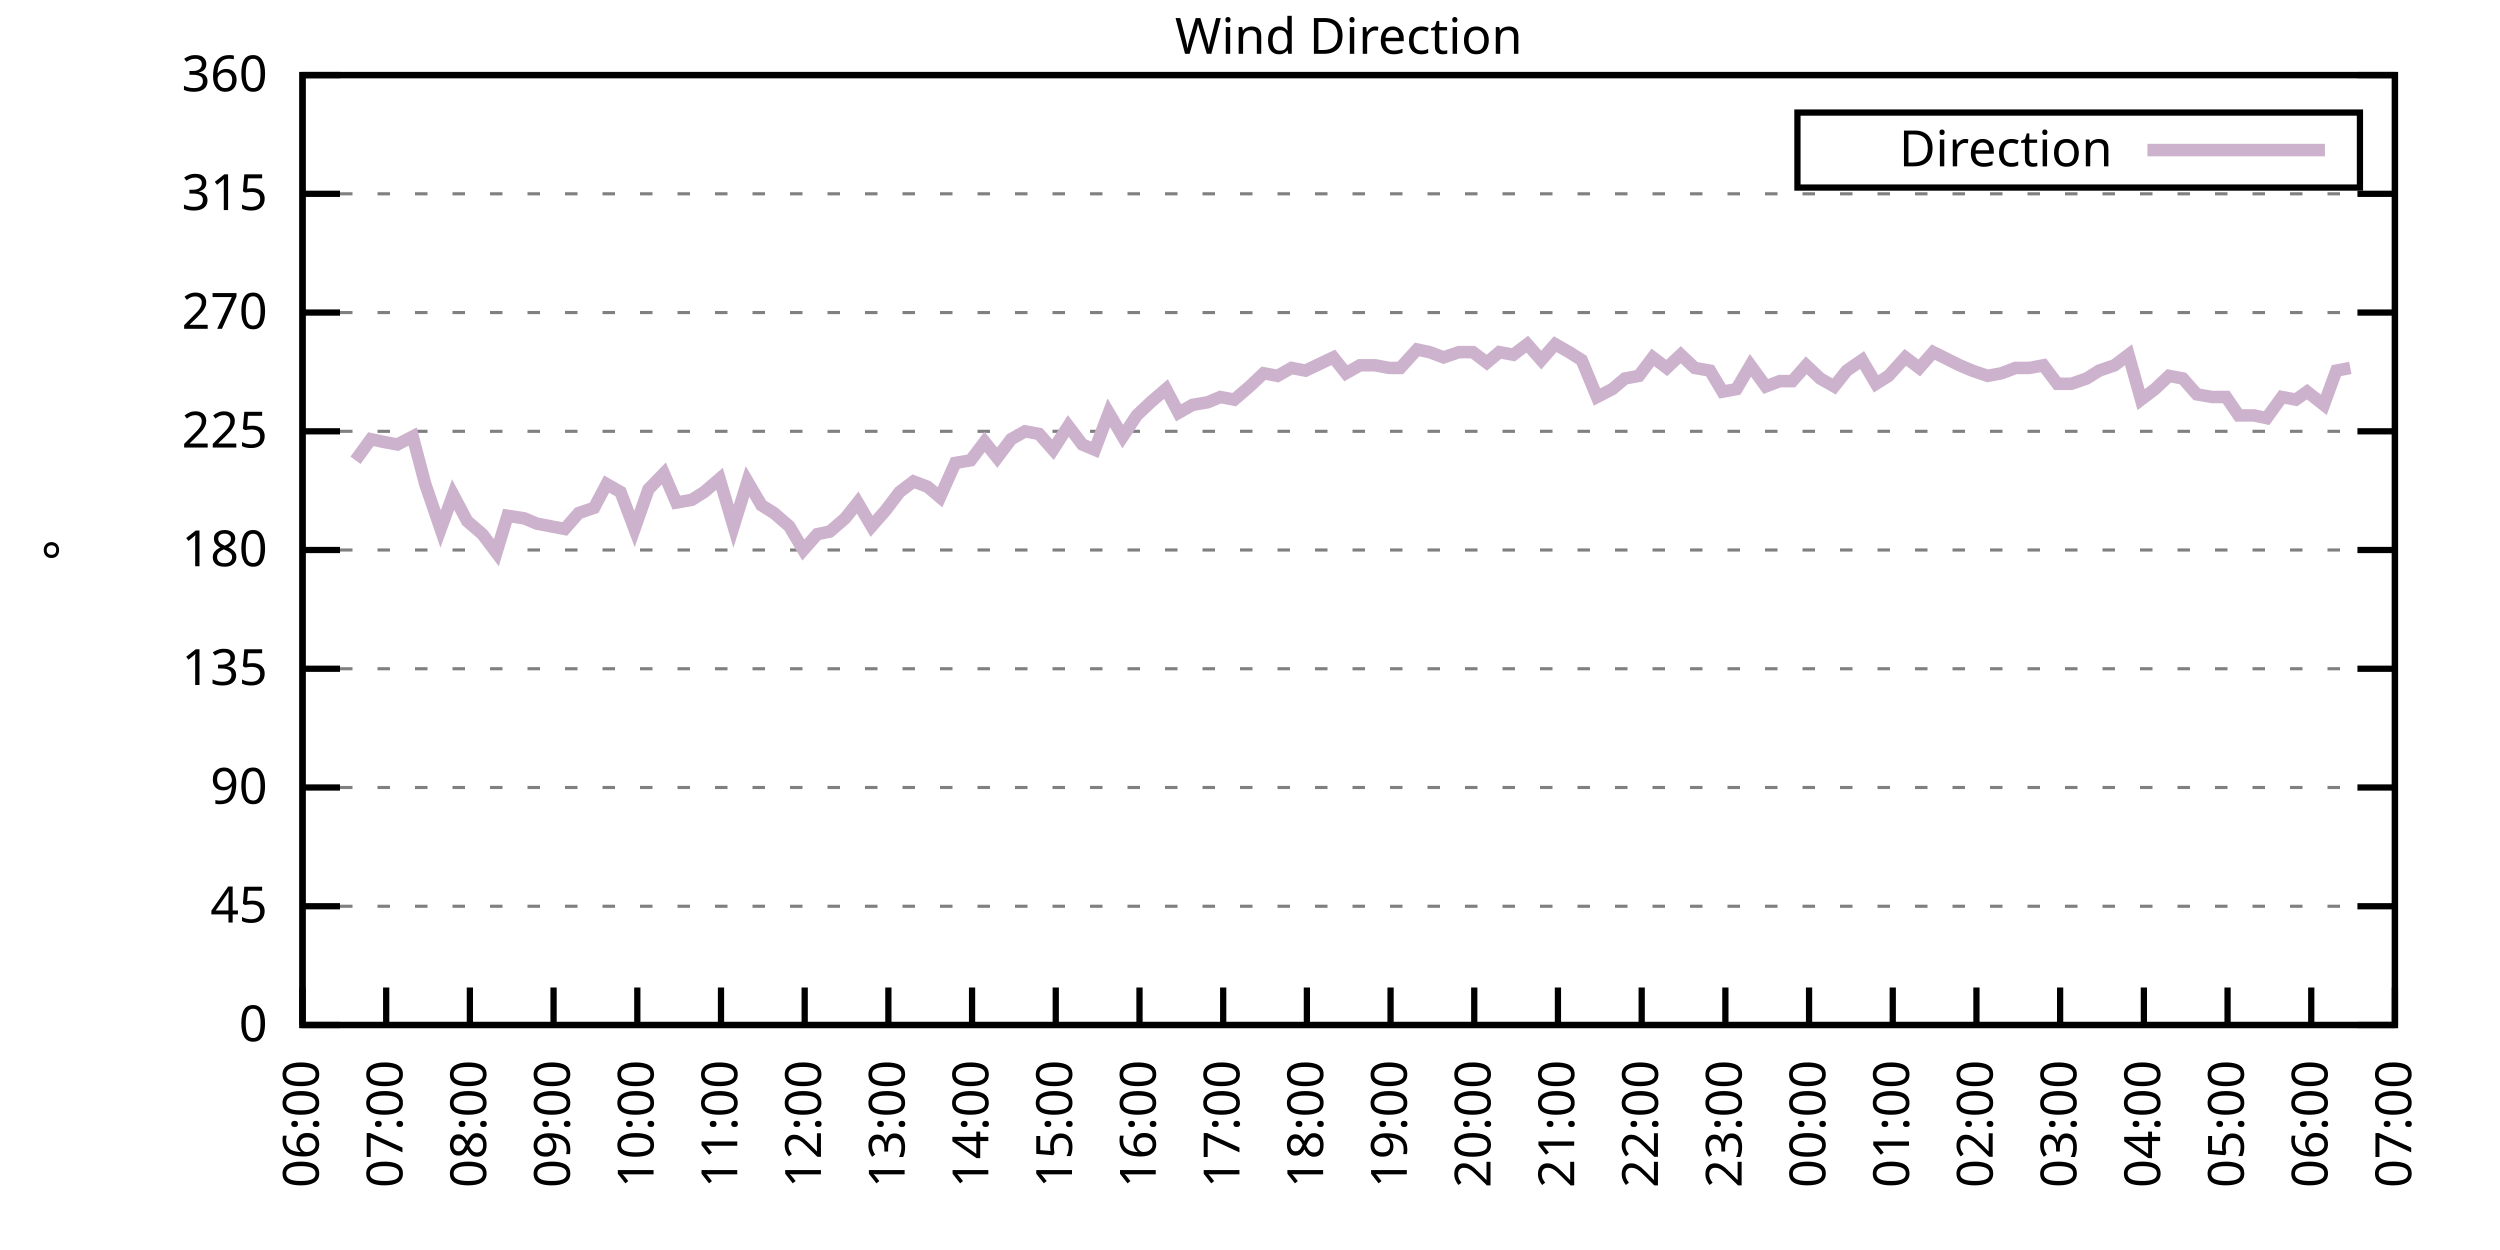
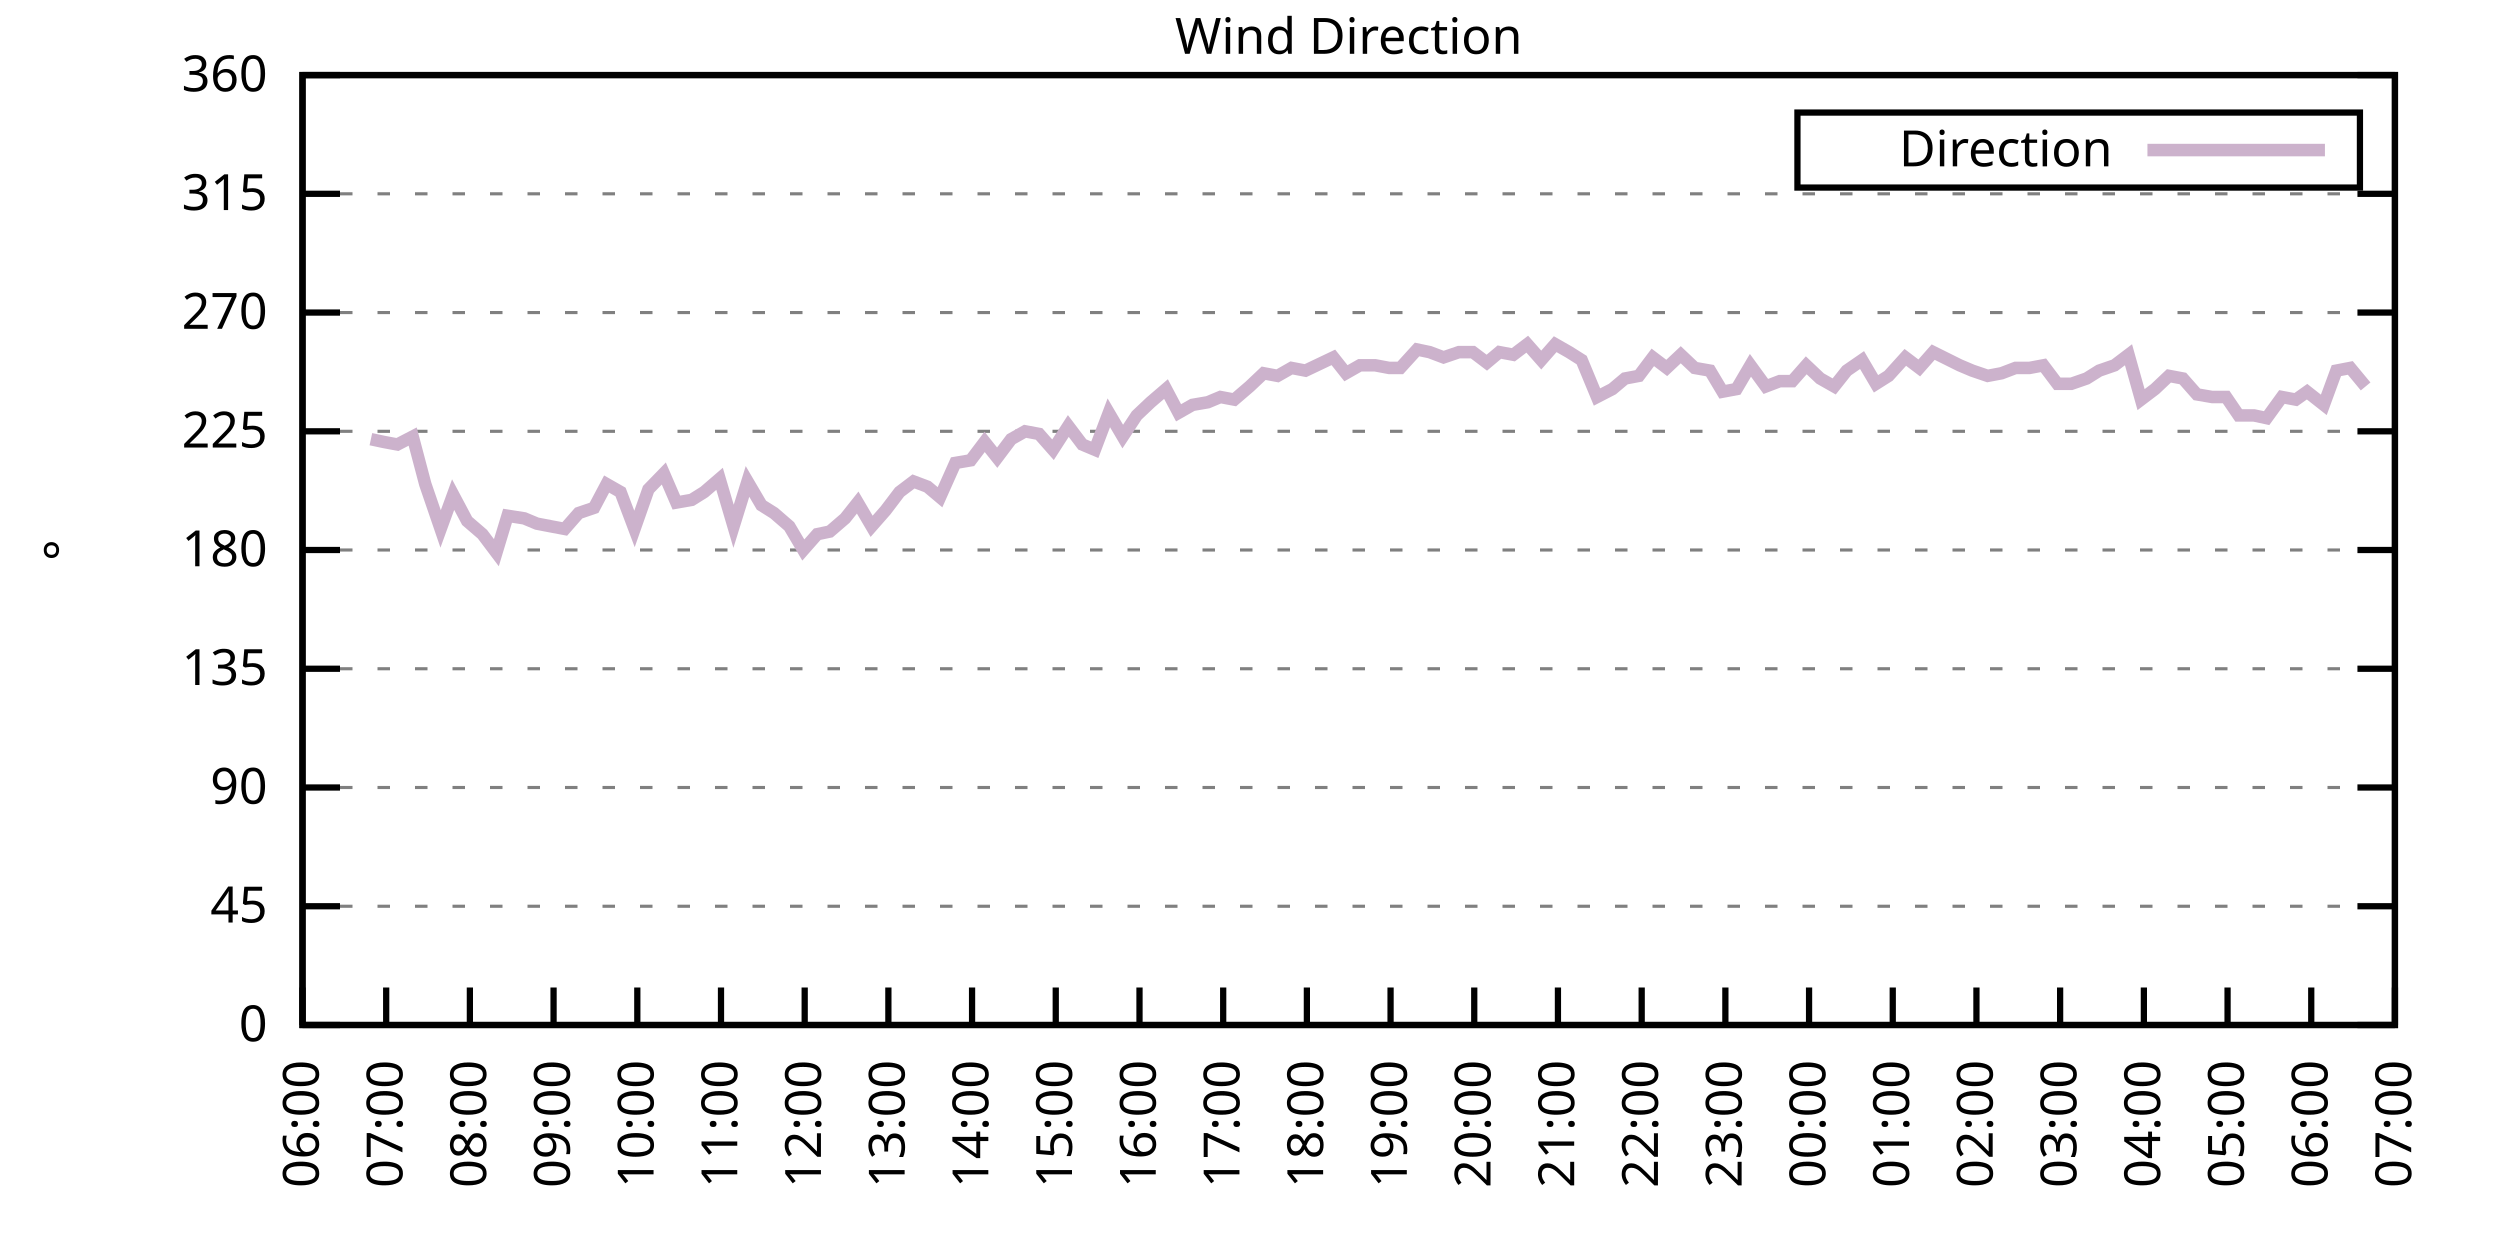
<svg xmlns="http://www.w3.org/2000/svg" xmlns:xlink="http://www.w3.org/1999/xlink" width="400" height="200" viewBox="0 0 400 200">
  <g id="gnuplot_canvas">
    <rect x="0" y="0" width="400" height="200" fill="none" />
    <defs>
      <circle id="gpDot" r="0.5" stroke-width="0.5" stroke="currentColor" />
      <path id="gpPt0" stroke-width="0.333" stroke="currentColor" d="M-1,0 h2 M0,-1 v2" />
      <path id="gpPt1" stroke-width="0.333" stroke="currentColor" d="M-1,-1 L1,1 M1,-1 L-1,1" />
      <path id="gpPt2" stroke-width="0.333" stroke="currentColor" d="M-1,0 L1,0 M0,-1 L0,1 M-1,-1 L1,1 M-1,1 L1,-1" />
      <rect id="gpPt3" stroke-width="0.333" stroke="currentColor" x="-1" y="-1" width="2" height="2" />
      <rect id="gpPt4" stroke-width="0.333" stroke="currentColor" fill="currentColor" x="-1" y="-1" width="2" height="2" />
      <circle id="gpPt5" stroke-width="0.333" stroke="currentColor" cx="0" cy="0" r="1" />
      <use xlink:href="#gpPt5" id="gpPt6" fill="currentColor" stroke="none" />
      <path id="gpPt7" stroke-width="0.333" stroke="currentColor" d="M0,-1.33 L-1.33,0.67 L1.33,0.67 z" />
      <use xlink:href="#gpPt7" id="gpPt8" fill="currentColor" stroke="none" />
      <use xlink:href="#gpPt7" id="gpPt9" stroke="currentColor" transform="rotate(180)" />
      <use xlink:href="#gpPt9" id="gpPt10" fill="currentColor" stroke="none" />
      <use xlink:href="#gpPt3" id="gpPt11" stroke="currentColor" transform="rotate(45)" />
      <use xlink:href="#gpPt11" id="gpPt12" fill="currentColor" stroke="none" />
      <path id="gpPt13" stroke-width="0.333" stroke="currentColor" d="M0,1.330 L1.265,0.411 L0.782,-1.067 L-0.782,-1.076 L-1.265,0.411 z" />
      <use xlink:href="#gpPt13" id="gpPt14" fill="currentColor" stroke="none" />
      <filter id="textbox" filterUnits="objectBoundingBox" x="0" y="0" height="1" width="1">
        <feFlood flood-color="white" flood-opacity="1" result="bgnd" />
        <feComposite in="SourceGraphic" in2="bgnd" operator="atop" />
      </filter>
      <filter id="greybox" filterUnits="objectBoundingBox" x="0" y="0" height="1" width="1">
        <feFlood flood-color="lightgrey" flood-opacity="1" result="grey" />
        <feComposite in="SourceGraphic" in2="grey" operator="atop" />
      </filter>
    </defs>
    <g fill="none" color="white" stroke="currentColor" stroke-width="1.00" stroke-linecap="butt" stroke-linejoin="miter">
</g>
    <g fill="none" color="black" stroke="currentColor" stroke-width="1.00" stroke-linecap="butt" stroke-linejoin="miter">
      <g stroke="none" shape-rendering="crispEdges">
        <polygon fill="rgb(255, 255, 255)" points="48.40,164.00 383.18,164.00 383.18,12.02 48.40,12.02 " />
      </g>
    </g>
    <g fill="none" color="black" stroke="currentColor" stroke-width="1.00" stroke-linecap="butt" stroke-linejoin="miter">
</g>
    <g fill="none" color="black" stroke="black" stroke-width="0.50" stroke-linecap="butt" stroke-linejoin="miter">
</g>
    <g fill="none" color="gray" stroke="currentColor" stroke-width="0.50" stroke-linecap="butt" stroke-linejoin="miter">
      <path stroke="gray" stroke-dasharray="2,4" class="gridline" d="M48.40,164.00 L383.19,164.00  " />
    </g>
    <g fill="none" color="gray" stroke="gray" stroke-width="1.00" stroke-linecap="butt" stroke-linejoin="miter">
</g>
    <g fill="none" color="black" stroke="currentColor" stroke-width="1.00" stroke-linecap="butt" stroke-linejoin="miter">
      <path stroke="black" d="M48.40,164.00 L54.40,164.00 M383.19,164.00 L377.19,164.00  " />
      <g transform="translate(42.80,166.60)" stroke="none" fill="black" font-family="Sans" font-size="8.00" text-anchor="end">
        <text>
          <tspan font-family="Sans"> 0</tspan>
        </text>
      </g>
    </g>
    <g fill="none" color="black" stroke="currentColor" stroke-width="1.00" stroke-linecap="butt" stroke-linejoin="miter">
</g>
    <g fill="none" color="black" stroke="black" stroke-width="0.50" stroke-linecap="butt" stroke-linejoin="miter">
</g>
    <g fill="none" color="gray" stroke="currentColor" stroke-width="0.50" stroke-linecap="butt" stroke-linejoin="miter">
      <path stroke="gray" stroke-dasharray="2,4" class="gridline" d="M48.40,145.00 L383.19,145.00  " />
    </g>
    <g fill="none" color="gray" stroke="gray" stroke-width="1.00" stroke-linecap="butt" stroke-linejoin="miter">
</g>
    <g fill="none" color="black" stroke="currentColor" stroke-width="1.00" stroke-linecap="butt" stroke-linejoin="miter">
      <path stroke="black" d="M48.40,145.00 L54.40,145.00 M383.19,145.00 L377.19,145.00  " />
      <g transform="translate(42.80,147.60)" stroke="none" fill="black" font-family="Sans" font-size="8.00" text-anchor="end">
        <text>
          <tspan font-family="Sans"> 45</tspan>
        </text>
      </g>
    </g>
    <g fill="none" color="black" stroke="currentColor" stroke-width="1.00" stroke-linecap="butt" stroke-linejoin="miter">
</g>
    <g fill="none" color="black" stroke="black" stroke-width="0.50" stroke-linecap="butt" stroke-linejoin="miter">
</g>
    <g fill="none" color="gray" stroke="currentColor" stroke-width="0.50" stroke-linecap="butt" stroke-linejoin="miter">
      <path stroke="gray" stroke-dasharray="2,4" class="gridline" d="M48.40,126.00 L383.19,126.00  " />
    </g>
    <g fill="none" color="gray" stroke="gray" stroke-width="1.00" stroke-linecap="butt" stroke-linejoin="miter">
</g>
    <g fill="none" color="black" stroke="currentColor" stroke-width="1.00" stroke-linecap="butt" stroke-linejoin="miter">
      <path stroke="black" d="M48.40,126.00 L54.40,126.00 M383.19,126.00 L377.19,126.00  " />
      <g transform="translate(42.80,128.60)" stroke="none" fill="black" font-family="Sans" font-size="8.00" text-anchor="end">
        <text>
          <tspan font-family="Sans"> 90</tspan>
        </text>
      </g>
    </g>
    <g fill="none" color="black" stroke="currentColor" stroke-width="1.00" stroke-linecap="butt" stroke-linejoin="miter">
</g>
    <g fill="none" color="black" stroke="black" stroke-width="0.50" stroke-linecap="butt" stroke-linejoin="miter">
</g>
    <g fill="none" color="gray" stroke="currentColor" stroke-width="0.50" stroke-linecap="butt" stroke-linejoin="miter">
      <path stroke="gray" stroke-dasharray="2,4" class="gridline" d="M48.40,107.00 L383.19,107.00  " />
    </g>
    <g fill="none" color="gray" stroke="gray" stroke-width="1.00" stroke-linecap="butt" stroke-linejoin="miter">
</g>
    <g fill="none" color="black" stroke="currentColor" stroke-width="1.00" stroke-linecap="butt" stroke-linejoin="miter">
      <path stroke="black" d="M48.40,107.00 L54.40,107.00 M383.19,107.00 L377.19,107.00  " />
      <g transform="translate(42.80,109.60)" stroke="none" fill="black" font-family="Sans" font-size="8.00" text-anchor="end">
        <text>
          <tspan font-family="Sans"> 135</tspan>
        </text>
      </g>
    </g>
    <g fill="none" color="black" stroke="currentColor" stroke-width="1.00" stroke-linecap="butt" stroke-linejoin="miter">
</g>
    <g fill="none" color="black" stroke="black" stroke-width="0.50" stroke-linecap="butt" stroke-linejoin="miter">
</g>
    <g fill="none" color="gray" stroke="currentColor" stroke-width="0.50" stroke-linecap="butt" stroke-linejoin="miter">
      <path stroke="gray" stroke-dasharray="2,4" class="gridline" d="M48.40,88.00 L383.19,88.00  " />
    </g>
    <g fill="none" color="gray" stroke="gray" stroke-width="1.00" stroke-linecap="butt" stroke-linejoin="miter">
</g>
    <g fill="none" color="black" stroke="currentColor" stroke-width="1.00" stroke-linecap="butt" stroke-linejoin="miter">
      <path stroke="black" d="M48.40,88.00 L54.40,88.00 M383.19,88.00 L377.19,88.00  " />
      <g transform="translate(42.80,90.60)" stroke="none" fill="black" font-family="Sans" font-size="8.00" text-anchor="end">
        <text>
          <tspan font-family="Sans"> 180</tspan>
        </text>
      </g>
    </g>
    <g fill="none" color="black" stroke="currentColor" stroke-width="1.00" stroke-linecap="butt" stroke-linejoin="miter">
</g>
    <g fill="none" color="black" stroke="black" stroke-width="0.50" stroke-linecap="butt" stroke-linejoin="miter">
</g>
    <g fill="none" color="gray" stroke="currentColor" stroke-width="0.50" stroke-linecap="butt" stroke-linejoin="miter">
      <path stroke="gray" stroke-dasharray="2,4" class="gridline" d="M48.40,69.01 L383.19,69.01  " />
    </g>
    <g fill="none" color="gray" stroke="gray" stroke-width="1.00" stroke-linecap="butt" stroke-linejoin="miter">
</g>
    <g fill="none" color="black" stroke="currentColor" stroke-width="1.00" stroke-linecap="butt" stroke-linejoin="miter">
      <path stroke="black" d="M48.40,69.01 L54.40,69.01 M383.19,69.01 L377.19,69.01  " />
      <g transform="translate(42.80,71.61)" stroke="none" fill="black" font-family="Sans" font-size="8.00" text-anchor="end">
        <text>
          <tspan font-family="Sans"> 225</tspan>
        </text>
      </g>
    </g>
    <g fill="none" color="black" stroke="currentColor" stroke-width="1.00" stroke-linecap="butt" stroke-linejoin="miter">
</g>
    <g fill="none" color="black" stroke="black" stroke-width="0.50" stroke-linecap="butt" stroke-linejoin="miter">
</g>
    <g fill="none" color="gray" stroke="currentColor" stroke-width="0.50" stroke-linecap="butt" stroke-linejoin="miter">
      <path stroke="gray" stroke-dasharray="2,4" class="gridline" d="M48.40,50.01 L383.19,50.01  " />
    </g>
    <g fill="none" color="gray" stroke="gray" stroke-width="1.00" stroke-linecap="butt" stroke-linejoin="miter">
</g>
    <g fill="none" color="black" stroke="currentColor" stroke-width="1.00" stroke-linecap="butt" stroke-linejoin="miter">
      <path stroke="black" d="M48.40,50.01 L54.40,50.01 M383.19,50.01 L377.19,50.01  " />
      <g transform="translate(42.80,52.61)" stroke="none" fill="black" font-family="Sans" font-size="8.00" text-anchor="end">
        <text>
          <tspan font-family="Sans"> 270</tspan>
        </text>
      </g>
    </g>
    <g fill="none" color="black" stroke="currentColor" stroke-width="1.00" stroke-linecap="butt" stroke-linejoin="miter">
</g>
    <g fill="none" color="black" stroke="black" stroke-width="0.50" stroke-linecap="butt" stroke-linejoin="miter">
</g>
    <g fill="none" color="gray" stroke="currentColor" stroke-width="0.50" stroke-linecap="butt" stroke-linejoin="miter">
      <path stroke="gray" stroke-dasharray="2,4" class="gridline" d="M48.40,31.01 L383.19,31.01  " />
    </g>
    <g fill="none" color="gray" stroke="gray" stroke-width="1.00" stroke-linecap="butt" stroke-linejoin="miter">
</g>
    <g fill="none" color="black" stroke="currentColor" stroke-width="1.00" stroke-linecap="butt" stroke-linejoin="miter">
      <path stroke="black" d="M48.40,31.01 L54.40,31.01 M383.19,31.01 L377.19,31.01  " />
      <g transform="translate(42.80,33.61)" stroke="none" fill="black" font-family="Sans" font-size="8.00" text-anchor="end">
        <text>
          <tspan font-family="Sans"> 315</tspan>
        </text>
      </g>
    </g>
    <g fill="none" color="black" stroke="currentColor" stroke-width="1.00" stroke-linecap="butt" stroke-linejoin="miter">
</g>
    <g fill="none" color="black" stroke="black" stroke-width="0.50" stroke-linecap="butt" stroke-linejoin="miter">
</g>
    <g fill="none" color="gray" stroke="currentColor" stroke-width="0.50" stroke-linecap="butt" stroke-linejoin="miter">
      <path stroke="gray" stroke-dasharray="2,4" class="gridline" d="M48.40,12.01 L383.19,12.01  " />
    </g>
    <g fill="none" color="gray" stroke="gray" stroke-width="1.00" stroke-linecap="butt" stroke-linejoin="miter">
</g>
    <g fill="none" color="black" stroke="currentColor" stroke-width="1.00" stroke-linecap="butt" stroke-linejoin="miter">
      <path stroke="black" d="M48.40,12.01 L54.40,12.01 M383.19,12.01 L377.19,12.01  " />
      <g transform="translate(42.80,14.61)" stroke="none" fill="black" font-family="Sans" font-size="8.00" text-anchor="end">
        <text>
          <tspan font-family="Sans"> 360</tspan>
        </text>
      </g>
    </g>
    <g fill="none" color="black" stroke="currentColor" stroke-width="1.00" stroke-linecap="butt" stroke-linejoin="miter">
      <path stroke="black" d="M48.40,164.00 L48.40,158.00  " />
      <g transform="translate(51.00,169.60) rotate(270.00)" stroke="none" fill="black" font-family="Sans" font-size="8.00" text-anchor="end">
        <text>
          <tspan font-family="Sans">06:00</tspan>
        </text>
      </g>
    </g>
    <g fill="none" color="black" stroke="currentColor" stroke-width="1.00" stroke-linecap="butt" stroke-linejoin="miter">
      <path stroke="black" d="M61.79,164.00 L61.79,158.00  " />
      <g transform="translate(64.39,169.60) rotate(270.00)" stroke="none" fill="black" font-family="Sans" font-size="8.00" text-anchor="end">
        <text>
          <tspan font-family="Sans">07:00</tspan>
        </text>
      </g>
    </g>
    <g fill="none" color="black" stroke="currentColor" stroke-width="1.00" stroke-linecap="butt" stroke-linejoin="miter">
      <path stroke="black" d="M75.18,164.00 L75.18,158.00  " />
      <g transform="translate(77.78,169.60) rotate(270.00)" stroke="none" fill="black" font-family="Sans" font-size="8.00" text-anchor="end">
        <text>
          <tspan font-family="Sans">08:00</tspan>
        </text>
      </g>
    </g>
    <g fill="none" color="black" stroke="currentColor" stroke-width="1.00" stroke-linecap="butt" stroke-linejoin="miter">
      <path stroke="black" d="M88.57,164.00 L88.57,158.00  " />
      <g transform="translate(91.17,169.60) rotate(270.00)" stroke="none" fill="black" font-family="Sans" font-size="8.00" text-anchor="end">
        <text>
          <tspan font-family="Sans">09:00</tspan>
        </text>
      </g>
    </g>
    <g fill="none" color="black" stroke="currentColor" stroke-width="1.00" stroke-linecap="butt" stroke-linejoin="miter">
      <path stroke="black" d="M101.97,164.00 L101.97,158.00  " />
      <g transform="translate(104.57,169.60) rotate(270.00)" stroke="none" fill="black" font-family="Sans" font-size="8.00" text-anchor="end">
        <text>
          <tspan font-family="Sans">10:00</tspan>
        </text>
      </g>
    </g>
    <g fill="none" color="black" stroke="currentColor" stroke-width="1.00" stroke-linecap="butt" stroke-linejoin="miter">
      <path stroke="black" d="M115.36,164.00 L115.36,158.00  " />
      <g transform="translate(117.96,169.60) rotate(270.00)" stroke="none" fill="black" font-family="Sans" font-size="8.00" text-anchor="end">
        <text>
          <tspan font-family="Sans">11:00</tspan>
        </text>
      </g>
    </g>
    <g fill="none" color="black" stroke="currentColor" stroke-width="1.00" stroke-linecap="butt" stroke-linejoin="miter">
      <path stroke="black" d="M128.75,164.00 L128.75,158.00  " />
      <g transform="translate(131.35,169.60) rotate(270.00)" stroke="none" fill="black" font-family="Sans" font-size="8.00" text-anchor="end">
        <text>
          <tspan font-family="Sans">12:00</tspan>
        </text>
      </g>
    </g>
    <g fill="none" color="black" stroke="currentColor" stroke-width="1.00" stroke-linecap="butt" stroke-linejoin="miter">
      <path stroke="black" d="M142.14,164.00 L142.14,158.00  " />
      <g transform="translate(144.74,169.60) rotate(270.00)" stroke="none" fill="black" font-family="Sans" font-size="8.00" text-anchor="end">
        <text>
          <tspan font-family="Sans">13:00</tspan>
        </text>
      </g>
    </g>
    <g fill="none" color="black" stroke="currentColor" stroke-width="1.00" stroke-linecap="butt" stroke-linejoin="miter">
      <path stroke="black" d="M155.53,164.00 L155.53,158.00  " />
      <g transform="translate(158.13,169.60) rotate(270.00)" stroke="none" fill="black" font-family="Sans" font-size="8.00" text-anchor="end">
        <text>
          <tspan font-family="Sans">14:00</tspan>
        </text>
      </g>
    </g>
    <g fill="none" color="black" stroke="currentColor" stroke-width="1.00" stroke-linecap="butt" stroke-linejoin="miter">
      <path stroke="black" d="M168.92,164.00 L168.92,158.00  " />
      <g transform="translate(171.52,169.60) rotate(270.00)" stroke="none" fill="black" font-family="Sans" font-size="8.00" text-anchor="end">
        <text>
          <tspan font-family="Sans">15:00</tspan>
        </text>
      </g>
    </g>
    <g fill="none" color="black" stroke="currentColor" stroke-width="1.00" stroke-linecap="butt" stroke-linejoin="miter">
      <path stroke="black" d="M182.32,164.00 L182.32,158.00  " />
      <g transform="translate(184.92,169.60) rotate(270.00)" stroke="none" fill="black" font-family="Sans" font-size="8.00" text-anchor="end">
        <text>
          <tspan font-family="Sans">16:00</tspan>
        </text>
      </g>
    </g>
    <g fill="none" color="black" stroke="currentColor" stroke-width="1.00" stroke-linecap="butt" stroke-linejoin="miter">
      <path stroke="black" d="M195.71,164.00 L195.71,158.00  " />
      <g transform="translate(198.31,169.60) rotate(270.00)" stroke="none" fill="black" font-family="Sans" font-size="8.00" text-anchor="end">
        <text>
          <tspan font-family="Sans">17:00</tspan>
        </text>
      </g>
    </g>
    <g fill="none" color="black" stroke="currentColor" stroke-width="1.00" stroke-linecap="butt" stroke-linejoin="miter">
      <path stroke="black" d="M209.10,164.00 L209.10,158.00  " />
      <g transform="translate(211.70,169.60) rotate(270.00)" stroke="none" fill="black" font-family="Sans" font-size="8.00" text-anchor="end">
        <text>
          <tspan font-family="Sans">18:00</tspan>
        </text>
      </g>
    </g>
    <g fill="none" color="black" stroke="currentColor" stroke-width="1.00" stroke-linecap="butt" stroke-linejoin="miter">
      <path stroke="black" d="M222.49,164.00 L222.49,158.00  " />
      <g transform="translate(225.09,169.60) rotate(270.00)" stroke="none" fill="black" font-family="Sans" font-size="8.00" text-anchor="end">
        <text>
          <tspan font-family="Sans">19:00</tspan>
        </text>
      </g>
    </g>
    <g fill="none" color="black" stroke="currentColor" stroke-width="1.00" stroke-linecap="butt" stroke-linejoin="miter">
      <path stroke="black" d="M235.88,164.00 L235.88,158.00  " />
      <g transform="translate(238.48,169.60) rotate(270.00)" stroke="none" fill="black" font-family="Sans" font-size="8.00" text-anchor="end">
        <text>
          <tspan font-family="Sans">20:00</tspan>
        </text>
      </g>
    </g>
    <g fill="none" color="black" stroke="currentColor" stroke-width="1.00" stroke-linecap="butt" stroke-linejoin="miter">
      <path stroke="black" d="M249.27,164.00 L249.27,158.00  " />
      <g transform="translate(251.87,169.60) rotate(270.00)" stroke="none" fill="black" font-family="Sans" font-size="8.00" text-anchor="end">
        <text>
          <tspan font-family="Sans">21:00</tspan>
        </text>
      </g>
    </g>
    <g fill="none" color="black" stroke="currentColor" stroke-width="1.00" stroke-linecap="butt" stroke-linejoin="miter">
      <path stroke="black" d="M262.67,164.00 L262.67,158.00  " />
      <g transform="translate(265.27,169.60) rotate(270.00)" stroke="none" fill="black" font-family="Sans" font-size="8.00" text-anchor="end">
        <text>
          <tspan font-family="Sans">22:00</tspan>
        </text>
      </g>
    </g>
    <g fill="none" color="black" stroke="currentColor" stroke-width="1.00" stroke-linecap="butt" stroke-linejoin="miter">
      <path stroke="black" d="M276.06,164.00 L276.06,158.00  " />
      <g transform="translate(278.66,169.60) rotate(270.00)" stroke="none" fill="black" font-family="Sans" font-size="8.00" text-anchor="end">
        <text>
          <tspan font-family="Sans">23:00</tspan>
        </text>
      </g>
    </g>
    <g fill="none" color="black" stroke="currentColor" stroke-width="1.00" stroke-linecap="butt" stroke-linejoin="miter">
      <path stroke="black" d="M289.45,164.00 L289.45,158.00  " />
      <g transform="translate(292.05,169.60) rotate(270.00)" stroke="none" fill="black" font-family="Sans" font-size="8.00" text-anchor="end">
        <text>
          <tspan font-family="Sans">00:00</tspan>
        </text>
      </g>
    </g>
    <g fill="none" color="black" stroke="currentColor" stroke-width="1.00" stroke-linecap="butt" stroke-linejoin="miter">
      <path stroke="black" d="M302.84,164.00 L302.84,158.00  " />
      <g transform="translate(305.44,169.60) rotate(270.00)" stroke="none" fill="black" font-family="Sans" font-size="8.00" text-anchor="end">
        <text>
          <tspan font-family="Sans">01:00</tspan>
        </text>
      </g>
    </g>
    <g fill="none" color="black" stroke="currentColor" stroke-width="1.00" stroke-linecap="butt" stroke-linejoin="miter">
      <path stroke="black" d="M316.23,164.00 L316.23,158.00  " />
      <g transform="translate(318.83,169.60) rotate(270.00)" stroke="none" fill="black" font-family="Sans" font-size="8.00" text-anchor="end">
        <text>
          <tspan font-family="Sans">02:00</tspan>
        </text>
      </g>
    </g>
    <g fill="none" color="black" stroke="currentColor" stroke-width="1.00" stroke-linecap="butt" stroke-linejoin="miter">
      <path stroke="black" d="M329.62,164.00 L329.62,158.00  " />
      <g transform="translate(332.22,169.60) rotate(270.00)" stroke="none" fill="black" font-family="Sans" font-size="8.00" text-anchor="end">
        <text>
          <tspan font-family="Sans">03:00</tspan>
        </text>
      </g>
    </g>
    <g fill="none" color="black" stroke="currentColor" stroke-width="1.00" stroke-linecap="butt" stroke-linejoin="miter">
      <path stroke="black" d="M343.02,164.00 L343.02,158.00  " />
      <g transform="translate(345.62,169.60) rotate(270.00)" stroke="none" fill="black" font-family="Sans" font-size="8.00" text-anchor="end">
        <text>
          <tspan font-family="Sans">04:00</tspan>
        </text>
      </g>
    </g>
    <g fill="none" color="black" stroke="currentColor" stroke-width="1.00" stroke-linecap="butt" stroke-linejoin="miter">
      <path stroke="black" d="M356.41,164.00 L356.41,158.00  " />
      <g transform="translate(359.01,169.60) rotate(270.00)" stroke="none" fill="black" font-family="Sans" font-size="8.00" text-anchor="end">
        <text>
          <tspan font-family="Sans">05:00</tspan>
        </text>
      </g>
    </g>
    <g fill="none" color="black" stroke="currentColor" stroke-width="1.00" stroke-linecap="butt" stroke-linejoin="miter">
      <path stroke="black" d="M369.80,164.00 L369.80,158.00  " />
      <g transform="translate(372.40,169.60) rotate(270.00)" stroke="none" fill="black" font-family="Sans" font-size="8.00" text-anchor="end">
        <text>
          <tspan font-family="Sans">06:00</tspan>
        </text>
      </g>
    </g>
    <g fill="none" color="black" stroke="currentColor" stroke-width="1.00" stroke-linecap="butt" stroke-linejoin="miter">
      <path stroke="black" d="M383.19,164.00 L383.19,158.00  " />
      <g transform="translate(385.79,169.60) rotate(270.00)" stroke="none" fill="black" font-family="Sans" font-size="8.00" text-anchor="end">
        <text>
          <tspan font-family="Sans">07:00</tspan>
        </text>
      </g>
    </g>
    <g fill="none" color="black" stroke="currentColor" stroke-width="1.00" stroke-linecap="butt" stroke-linejoin="miter">
</g>
    <g fill="none" color="black" stroke="currentColor" stroke-width="1.00" stroke-linecap="butt" stroke-linejoin="miter">
      <path stroke="black" d="M48.40,12.01 L48.40,164.00 L383.19,164.00 L383.19,12.01 L48.40,12.01 Z  " />
    </g>
    <g fill="none" color="black" stroke="currentColor" stroke-width="1.00" stroke-linecap="butt" stroke-linejoin="miter">
</g>
    <g fill="none" color="black" stroke="currentColor" stroke-width="1.00" stroke-linecap="butt" stroke-linejoin="miter">
      <path stroke="black" d="M287.59,30.01 L287.59,18.01 L377.59,18.01 L377.59,30.01 L287.59,30.01 Z  " />
    </g>
    <g id="Wind_direction_plot_1">
      <g fill="none" color="white" stroke="black" stroke-width="2.00" stroke-linecap="butt" stroke-linejoin="miter">
</g>
      <g fill="none" color="black" stroke="currentColor" stroke-width="2.00" stroke-linecap="butt" stroke-linejoin="miter">
        <g transform="translate(337.99,26.61)" stroke="none" fill="black" font-family="Sans" font-size="8.00" text-anchor="end">
          <text>
            <tspan font-family="Sans">Direction</tspan>
          </text>
        </g>
      </g>
      <g fill="none" color="black" stroke="currentColor" stroke-width="2.00" stroke-linecap="butt" stroke-linejoin="miter">
-         <path stroke="rgb(204, 178, 204)" d="M343.59,24.01 L371.99,24.01 M56.88,73.65 L59.34,70.27 L61.35,70.70 L63.58,71.12 L66.03,69.85 L68.04,77.45   L70.50,84.63 L72.50,79.14 L74.74,83.36 L77.19,85.47 L79.42,88.43 L81.21,82.52 L83.89,82.94 L85.90,83.78   L88.13,84.21 L90.36,84.63 L92.59,82.09 L95.05,81.25 L97.06,77.45 L99.29,78.72 L101.52,84.63 L103.75,78.29   L106.21,75.76 L108.22,80.41 L110.67,79.98 L112.68,78.72 L115.13,76.61 L117.37,84.21 L119.60,77.03 L121.83,80.83   L123.84,82.09 L126.29,84.21 L128.53,88.00 L130.76,85.47 L132.77,85.05 L135.22,82.94 L137.23,80.41 L139.46,84.21   L141.69,81.67 L143.93,78.72 L146.16,77.03 L148.39,77.87 L150.40,79.56 L152.85,74.07 L155.31,73.65 L157.54,70.70   L159.55,73.23 L161.78,70.27 L164.01,69.01 L166.25,69.43 L168.48,71.96 L170.93,68.16 L173.17,71.12 L175.17,71.96   L177.41,66.05 L179.64,69.85 L181.87,66.47 L184.10,64.36 L186.56,62.25 L188.57,66.05 L190.80,64.78 L193.25,64.36   L195.26,63.52 L197.49,63.94 L199.95,61.83 L202.18,59.72 L204.41,60.14 L206.64,58.87 L208.88,59.30 L213.34,57.18   L215.35,59.72 L217.58,58.45 L220.04,58.45 L222.27,58.87 L224.05,58.87 L226.73,55.92 L228.74,56.34 L230.97,57.18   L233.43,56.34 L235.66,56.34 L237.89,58.03 L239.90,56.34 L242.13,56.76 L244.36,55.07 L246.60,57.61 L248.83,55.07   L251.06,56.34 L253.07,57.61 L255.52,63.52 L257.98,62.25 L259.99,60.56 L262.22,60.14 L264.45,57.18 L266.68,58.87   L268.92,56.76 L271.15,58.87 L273.60,59.30 L275.61,62.67 L277.84,62.25 L280.07,58.45 L282.53,61.83 L284.76,60.98   L286.77,60.98 L289.00,58.45 L291.23,60.56 L293.47,61.83 L295.48,59.30 L297.93,57.61 L300.16,61.41 L302.17,60.14   L304.85,57.18 L307.08,58.87 L309.31,56.34 L313.55,58.45 L315.56,59.30 L318.02,60.14 L320.25,59.72 L322.48,58.87   L324.71,58.87 L326.95,58.45 L329.18,61.41 L331.41,61.41 L333.86,60.56 L335.87,59.30 L338.33,58.45 L340.56,56.76   L342.57,63.94 L344.80,62.25 L347.03,60.14 L349.26,60.56 L351.50,63.10 L353.95,63.52 L356.18,63.52 L358.19,66.47   L360.65,66.47 L362.66,66.90 L365.11,63.52 L367.34,63.94 L369.13,62.67 L371.81,64.78 L373.82,59.30 L376.05,58.87    " />
+         <path stroke="rgb(204, 178, 204)" d="M343.59,24.01 L371.99,24.01 M59.34,70.27 L61.35,70.70 L63.58,71.12 L66.03,69.85 L68.04,77.45 L70.50,84.63   L72.50,79.14 L74.74,83.36 L77.19,85.47 L79.42,88.43 L81.21,82.52 L83.89,82.94 L85.90,83.78 L88.13,84.21   L90.36,84.63 L92.59,82.09 L95.05,81.25 L97.06,77.45 L99.29,78.72 L101.52,84.63 L103.75,78.29 L106.21,75.76   L108.22,80.41 L110.67,79.98 L112.68,78.72 L115.13,76.61 L117.37,84.21 L119.60,77.03 L121.83,80.83 L123.84,82.09   L126.29,84.21 L128.53,88.00 L130.76,85.47 L132.77,85.05 L135.22,82.94 L137.23,80.41 L139.46,84.21 L141.69,81.67   L143.93,78.72 L146.16,77.03 L148.39,77.87 L150.40,79.56 L152.85,74.07 L155.31,73.65 L157.54,70.70 L159.55,73.23   L161.78,70.27 L164.01,69.01 L166.25,69.43 L168.48,71.96 L170.93,68.16 L173.17,71.12 L175.17,71.96 L177.41,66.05   L179.64,69.85 L181.87,66.47 L184.10,64.36 L186.56,62.25 L188.57,66.05 L190.80,64.78 L193.25,64.36 L195.26,63.52   L197.49,63.94 L199.95,61.83 L202.18,59.72 L204.41,60.14 L206.64,58.87 L208.88,59.30 L213.34,57.18 L215.35,59.72   L217.58,58.45 L220.04,58.45 L222.27,58.87 L224.05,58.87 L226.73,55.92 L228.74,56.34 L230.97,57.18 L233.43,56.34   L235.66,56.34 L237.89,58.03 L239.90,56.34 L242.13,56.76 L244.36,55.07 L246.60,57.61 L248.83,55.07 L251.06,56.34   L253.07,57.61 L255.52,63.52 L257.98,62.25 L259.99,60.56 L262.22,60.14 L264.45,57.18 L266.68,58.87 L268.92,56.76   L271.15,58.87 L273.60,59.30 L275.61,62.67 L277.84,62.25 L280.07,58.45 L282.53,61.83 L284.76,60.98 L286.77,60.98   L289.00,58.45 L291.23,60.56 L293.47,61.83 L295.48,59.30 L297.93,57.61 L300.16,61.41 L302.17,60.14 L304.85,57.18   L307.08,58.87 L309.31,56.34 L313.55,58.45 L315.56,59.30 L318.02,60.14 L320.25,59.72 L322.48,58.87 L324.71,58.87   L326.95,58.45 L329.18,61.41 L331.41,61.41 L333.86,60.56 L335.87,59.30 L338.33,58.45 L340.56,56.76 L342.57,63.94   L344.80,62.25 L347.03,60.14 L349.26,60.56 L351.50,63.10 L353.95,63.52 L356.18,63.52 L358.19,66.47 L360.65,66.47   L362.66,66.90 L365.11,63.52 L367.34,63.94 L369.13,62.67 L371.81,64.78 L373.82,59.30 L376.05,58.87 L378.50,61.83    " />
      </g>
    </g>
    <g fill="none" color="black" stroke="currentColor" stroke-width="2.00" stroke-linecap="butt" stroke-linejoin="miter">
</g>
    <g fill="none" color="black" stroke="black" stroke-width="1.00" stroke-linecap="butt" stroke-linejoin="miter">
</g>
    <g fill="none" color="black" stroke="currentColor" stroke-width="1.00" stroke-linecap="butt" stroke-linejoin="miter">
      <path stroke="black" d="M48.40,12.01 L48.40,164.00 L383.19,164.00 L383.19,12.01 L48.40,12.01 Z  " />
      <g transform="translate(12.80,88.01) rotate(270.00)" stroke="none" fill="black" font-family="Sans" font-size="8.00" text-anchor="middle">
        <text>
          <tspan font-family="Sans">°</tspan>
        </text>
      </g>
    </g>
    <g fill="none" color="black" stroke="currentColor" stroke-width="1.00" stroke-linecap="butt" stroke-linejoin="miter">
</g>
    <g fill="none" color="black" stroke="currentColor" stroke-width="1.00" stroke-linecap="butt" stroke-linejoin="miter">
      <g transform="translate(215.79,8.61)" stroke="none" fill="black" font-family="Sans" font-size="8.00" text-anchor="middle">
        <text>
          <tspan font-family="Sans">Wind Direction</tspan>
        </text>
      </g>
    </g>
    <g fill="none" color="black" stroke="currentColor" stroke-width="1.00" stroke-linecap="butt" stroke-linejoin="miter">
</g>
  </g>
</svg>
